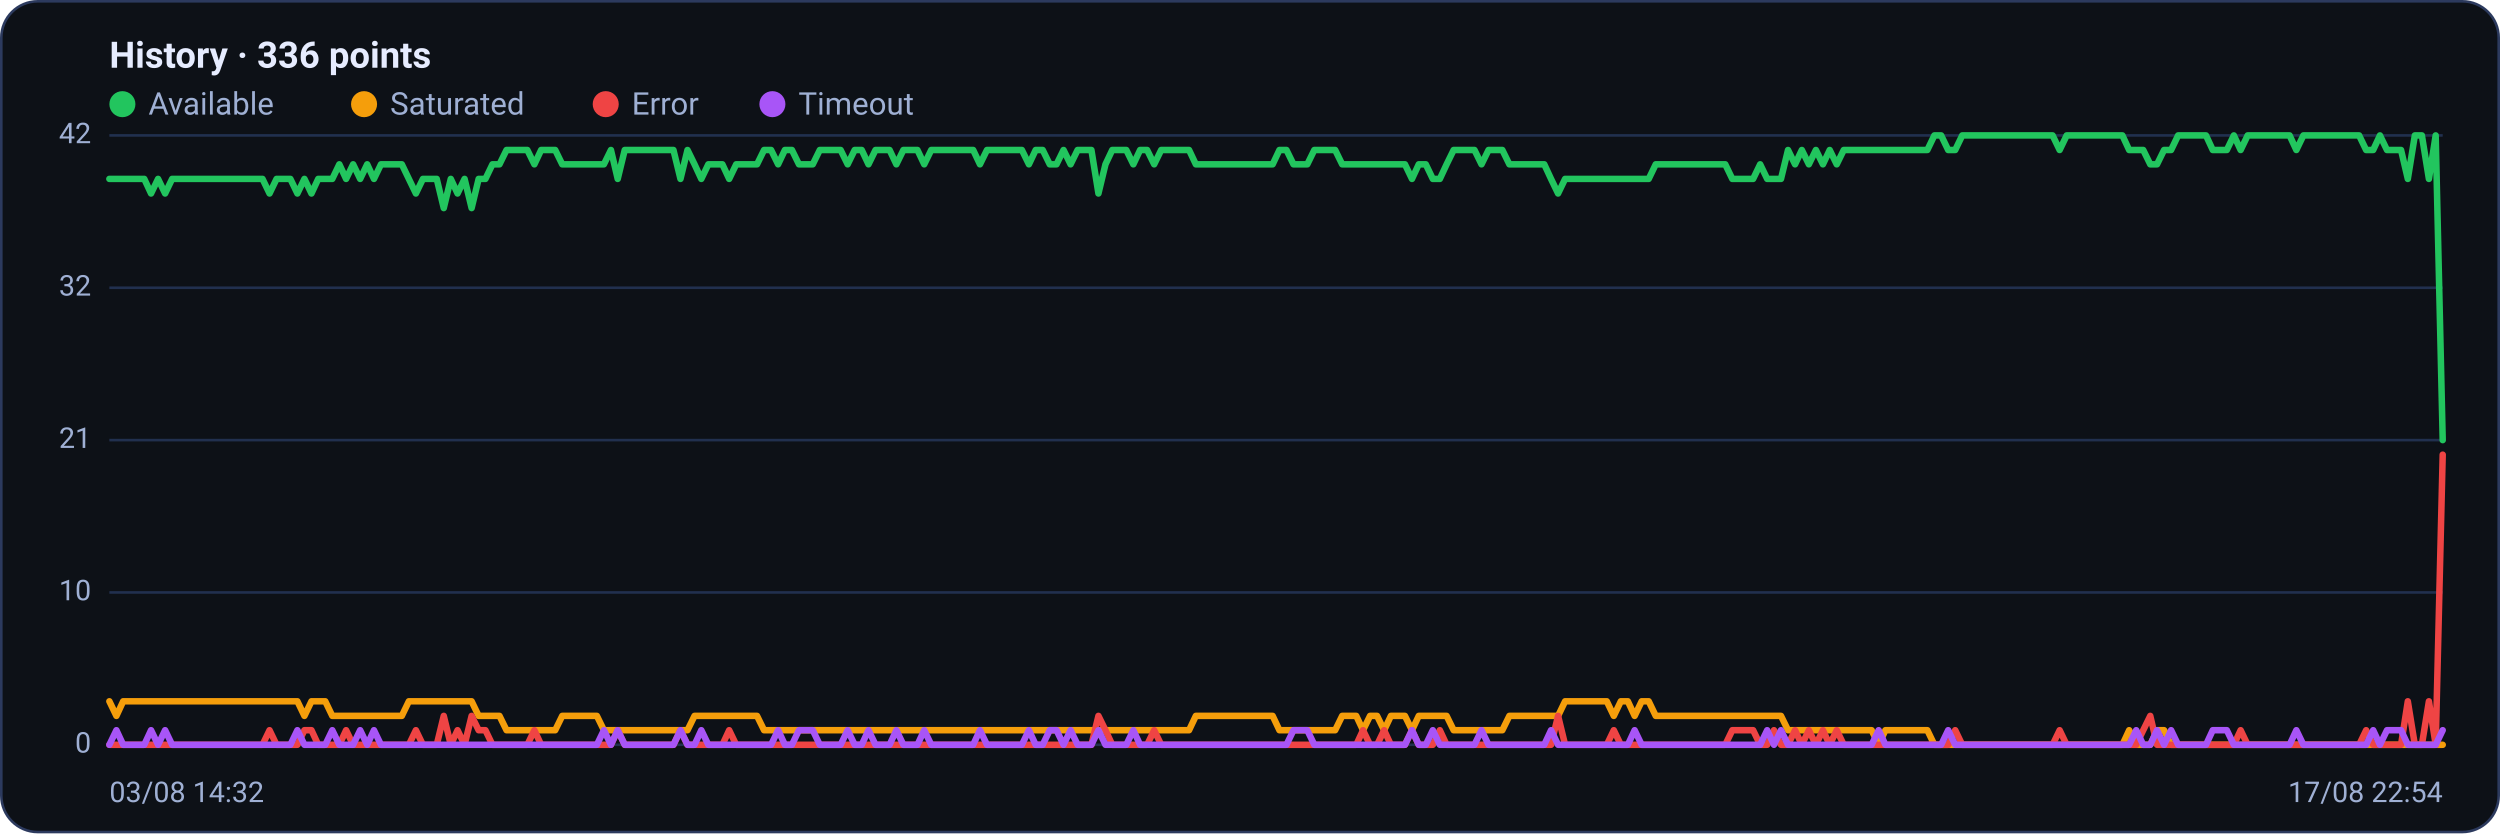
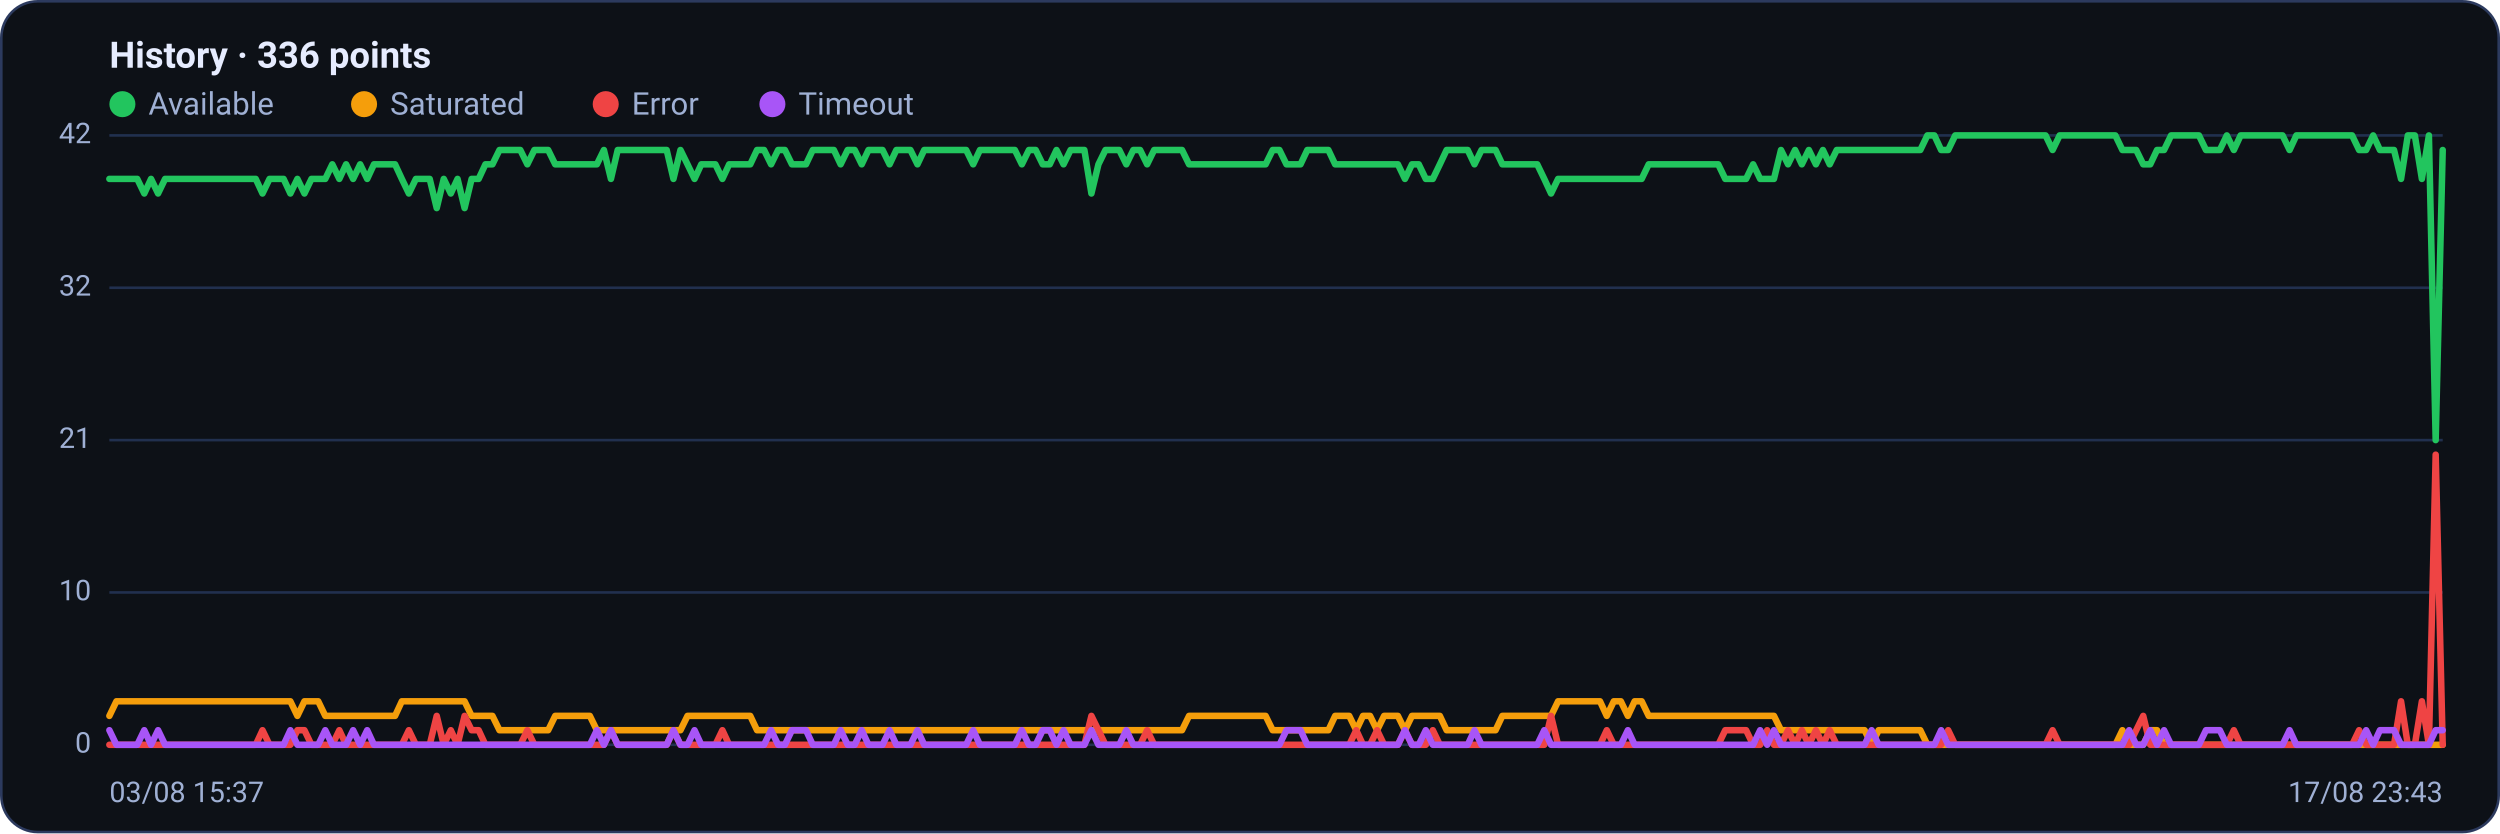
<svg xmlns="http://www.w3.org/2000/svg" viewBox="0 0 960 320" width="960" height="320" font-family="Segoe UI, system-ui, -apple-system, Roboto, Helvetica, Arial, sans-serif" role="img" aria-label="Availability history per region">
  <rect x="0.5" y="0.5" width="959" height="319" rx="14" fill="#0d1117" stroke="#2c3a5e" />
  <text x="42" y="26" font-size="14" font-weight="600" fill="#e6ecff">History · 336 points</text>
  <circle cx="47" cy="40" r="5" fill="#22c55e" />
  <text x="57" y="44" font-size="12" fill="#9fb0d4">Available</text>
  <circle cx="139.8" cy="40" r="5" fill="#f59e0b" />
  <text x="149.8" y="44" font-size="12" fill="#9fb0d4">Saturated</text>
  <circle cx="232.6" cy="40" r="5" fill="#ef4444" />
  <text x="242.6" y="44" font-size="12" fill="#9fb0d4">Error</text>
  <circle cx="296.6" cy="40" r="5" fill="#a855f7" />
  <text x="306.6" y="44" font-size="12" fill="#9fb0d4">Timeout</text>
  <line x1="42" y1="286.0" x2="938" y2="286.0" stroke="#21304f" stroke-width="1" />
  <text x="35" y="289.0" text-anchor="end" font-size="11" fill="#9fb0d4">0</text>
  <line x1="42" y1="227.5" x2="938" y2="227.5" stroke="#21304f" stroke-width="1" />
  <text x="35" y="230.5" text-anchor="end" font-size="11" fill="#9fb0d4">10</text>
  <line x1="42" y1="169.0" x2="938" y2="169.0" stroke="#21304f" stroke-width="1" />
  <text x="35" y="172.0" text-anchor="end" font-size="11" fill="#9fb0d4">21</text>
  <line x1="42" y1="110.5" x2="938" y2="110.5" stroke="#21304f" stroke-width="1" />
  <text x="35" y="113.5" text-anchor="end" font-size="11" fill="#9fb0d4">32</text>
  <line x1="42" y1="52.0" x2="938" y2="52.0" stroke="#21304f" stroke-width="1" />
  <text x="35" y="55.0" text-anchor="end" font-size="11" fill="#9fb0d4">42</text>
-   <polyline fill="none" stroke="#22c55e" stroke-width="2.5" stroke-linejoin="round" stroke-linecap="round" points="42.0,68.7 44.7,68.7 47.3,68.7 50.0,68.7 52.7,68.7 55.4,68.7 58.0,74.3 60.7,68.7 63.4,74.3 66.1,68.7 68.7,68.7 71.4,68.7 74.1,68.7 76.8,68.7 79.4,68.7 82.1,68.7 84.8,68.7 87.5,68.7 90.1,68.7 92.8,68.7 95.5,68.7 98.2,68.7 100.8,68.7 103.5,74.3 106.2,68.7 108.9,68.7 111.5,68.7 114.2,74.3 116.9,68.7 119.6,74.3 122.2,68.7 124.9,68.7 127.6,68.7 130.3,63.1 132.9,68.7 135.6,63.1 138.3,68.7 141.0,63.1 143.6,68.7 146.3,63.1 149.0,63.1 151.7,63.1 154.3,63.1 157.0,68.7 159.7,74.3 162.4,68.7 165.0,68.7 167.7,68.7 170.4,79.9 173.1,68.7 175.7,74.3 178.4,68.7 181.1,79.9 183.8,68.7 186.4,68.7 189.1,63.1 191.8,63.1 194.5,57.6 197.1,57.6 199.8,57.6 202.5,57.6 205.2,63.1 207.8,57.6 210.5,57.6 213.2,57.6 215.9,63.1 218.5,63.1 221.2,63.1 223.9,63.1 226.5,63.1 229.2,63.1 231.9,63.1 234.6,57.6 237.2,68.7 239.9,57.6 242.6,57.6 245.3,57.6 247.9,57.6 250.6,57.6 253.3,57.6 256.0,57.6 258.6,57.6 261.3,68.7 264.0,57.6 266.7,63.1 269.3,68.7 272.0,63.1 274.7,63.1 277.4,63.1 280.0,68.7 282.7,63.1 285.4,63.1 288.1,63.1 290.7,63.1 293.4,57.6 296.1,57.6 298.8,63.1 301.4,57.6 304.1,57.6 306.8,63.1 309.5,63.1 312.1,63.1 314.8,57.6 317.5,57.6 320.2,57.6 322.8,57.6 325.5,63.1 328.2,57.6 330.9,57.6 333.5,63.1 336.2,57.6 338.9,57.6 341.6,57.6 344.2,63.1 346.9,57.6 349.6,57.6 352.3,57.6 354.9,63.1 357.6,57.6 360.3,57.6 363.0,57.6 365.6,57.6 368.3,57.6 371.0,57.6 373.7,57.6 376.3,63.1 379.0,57.6 381.7,57.6 384.4,57.6 387.0,57.6 389.7,57.6 392.4,57.6 395.1,63.1 397.7,57.6 400.4,57.6 403.1,63.1 405.7,63.1 408.4,57.6 411.1,63.1 413.8,57.6 416.4,57.6 419.1,57.6 421.8,74.3 424.5,63.1 427.1,57.6 429.8,57.6 432.5,57.6 435.2,63.1 437.8,57.6 440.5,57.6 443.2,63.1 445.9,57.6 448.5,57.6 451.2,57.6 453.9,57.6 456.6,57.6 459.2,63.1 461.9,63.1 464.6,63.1 467.3,63.1 469.9,63.1 472.6,63.1 475.3,63.1 478.0,63.1 480.6,63.1 483.3,63.1 486.0,63.1 488.7,63.1 491.3,57.6 494.0,57.6 496.7,63.1 499.4,63.1 502.0,63.1 504.7,57.6 507.4,57.6 510.1,57.6 512.7,57.6 515.4,63.1 518.1,63.1 520.8,63.1 523.4,63.1 526.1,63.1 528.8,63.1 531.5,63.1 534.1,63.1 536.8,63.1 539.5,63.1 542.2,68.7 544.8,63.1 547.5,63.1 550.2,68.7 552.9,68.7 555.5,63.1 558.2,57.6 560.9,57.6 563.6,57.6 566.2,57.6 568.9,63.1 571.6,57.6 574.3,57.6 576.9,57.6 579.6,63.1 582.3,63.1 584.9,63.1 587.6,63.1 590.3,63.1 593.0,63.1 595.6,68.7 598.3,74.3 601.0,68.7 603.7,68.7 606.3,68.7 609.0,68.7 611.7,68.7 614.4,68.7 617.0,68.7 619.7,68.7 622.4,68.7 625.1,68.7 627.7,68.7 630.4,68.7 633.1,68.7 635.8,63.1 638.4,63.1 641.1,63.1 643.8,63.1 646.5,63.1 649.1,63.1 651.8,63.1 654.5,63.1 657.2,63.1 659.8,63.1 662.5,63.1 665.2,68.7 667.9,68.7 670.5,68.7 673.2,68.7 675.9,63.1 678.6,68.7 681.2,68.7 683.9,68.7 686.6,57.6 689.3,63.1 691.9,57.6 694.6,63.1 697.3,57.6 700.0,63.1 702.6,57.6 705.3,63.1 708.0,57.6 710.7,57.6 713.3,57.6 716.0,57.6 718.7,57.6 721.4,57.6 724.0,57.6 726.7,57.6 729.4,57.6 732.1,57.6 734.7,57.6 737.4,57.6 740.1,57.6 742.8,52.0 745.4,52.0 748.1,57.6 750.8,57.6 753.5,52.0 756.1,52.0 758.8,52.0 761.5,52.0 764.1,52.0 766.8,52.0 769.5,52.0 772.2,52.0 774.8,52.0 777.5,52.0 780.2,52.0 782.9,52.0 785.5,52.0 788.2,52.0 790.9,57.6 793.6,52.0 796.2,52.0 798.9,52.0 801.6,52.0 804.3,52.0 806.9,52.0 809.6,52.0 812.3,52.0 815.0,52.0 817.6,57.6 820.3,57.6 823.0,57.6 825.7,63.1 828.3,63.1 831.0,57.6 833.7,57.6 836.4,52.0 839.0,52.0 841.7,52.0 844.4,52.0 847.1,52.0 849.7,57.6 852.4,57.6 855.1,57.6 857.8,52.0 860.4,57.6 863.1,52.0 865.8,52.0 868.5,52.0 871.1,52.0 873.8,52.0 876.5,52.0 879.2,52.0 881.8,57.6 884.5,52.0 887.2,52.0 889.9,52.0 892.5,52.0 895.2,52.0 897.9,52.0 900.6,52.0 903.2,52.0 905.9,52.0 908.6,57.6 911.3,57.6 913.9,52.0 916.6,57.6 919.3,57.6 922.0,57.6 924.6,68.7 927.3,52.0 930.0,52.0 932.7,68.7 935.3,52.0 938.0,169.0" />
-   <polyline fill="none" stroke="#f59e0b" stroke-width="2.5" stroke-linejoin="round" stroke-linecap="round" points="42.0,269.3 44.7,274.9 47.3,269.3 50.0,269.3 52.7,269.3 55.4,269.3 58.0,269.3 60.7,269.3 63.4,269.3 66.1,269.3 68.7,269.3 71.4,269.3 74.1,269.3 76.8,269.3 79.4,269.3 82.1,269.3 84.8,269.3 87.5,269.3 90.1,269.3 92.8,269.3 95.5,269.3 98.2,269.3 100.8,269.3 103.5,269.3 106.2,269.3 108.9,269.3 111.5,269.3 114.2,269.3 116.9,274.9 119.6,269.3 122.2,269.3 124.9,269.3 127.6,274.9 130.3,274.9 132.9,274.9 135.6,274.9 138.3,274.9 141.0,274.9 143.6,274.9 146.3,274.9 149.0,274.9 151.7,274.9 154.3,274.9 157.0,269.3 159.7,269.3 162.4,269.3 165.0,269.3 167.7,269.3 170.4,269.3 173.1,269.3 175.7,269.3 178.4,269.3 181.1,269.3 183.8,274.9 186.4,274.9 189.1,274.9 191.8,274.9 194.5,280.4 197.1,280.4 199.8,280.4 202.5,280.4 205.2,280.4 207.8,280.4 210.5,280.4 213.2,280.4 215.9,274.9 218.5,274.9 221.2,274.9 223.9,274.9 226.5,274.9 229.2,274.9 231.9,280.4 234.6,280.4 237.2,280.4 239.9,280.4 242.6,280.4 245.3,280.4 247.9,280.4 250.6,280.4 253.3,280.4 256.0,280.4 258.6,280.4 261.3,280.4 264.0,280.4 266.7,274.9 269.3,274.9 272.0,274.9 274.7,274.9 277.4,274.9 280.0,274.9 282.7,274.9 285.4,274.9 288.1,274.9 290.7,274.9 293.4,280.4 296.1,280.4 298.8,280.4 301.4,280.4 304.1,280.4 306.8,280.4 309.5,280.4 312.1,280.4 314.8,280.4 317.5,280.4 320.2,280.4 322.8,280.4 325.5,280.4 328.2,280.4 330.9,280.4 333.5,280.4 336.2,280.4 338.9,280.4 341.6,280.4 344.2,280.4 346.9,280.4 349.6,280.4 352.3,280.4 354.9,280.4 357.6,280.4 360.3,280.4 363.0,280.4 365.6,280.4 368.3,280.4 371.0,280.4 373.7,280.4 376.3,280.4 379.0,280.4 381.7,280.4 384.4,280.4 387.0,280.4 389.7,280.4 392.4,280.4 395.1,280.4 397.7,280.4 400.4,280.4 403.1,280.4 405.7,280.4 408.4,280.4 411.1,280.4 413.8,280.4 416.4,280.4 419.1,280.4 421.8,280.4 424.5,280.4 427.1,280.4 429.8,280.4 432.5,280.4 435.2,280.4 437.8,280.4 440.5,280.4 443.2,280.4 445.9,280.4 448.5,280.4 451.2,280.4 453.9,280.4 456.6,280.4 459.2,274.9 461.9,274.9 464.6,274.9 467.3,274.9 469.9,274.9 472.6,274.9 475.3,274.9 478.0,274.9 480.6,274.9 483.3,274.9 486.0,274.9 488.7,274.9 491.3,280.4 494.0,280.4 496.7,280.4 499.4,280.4 502.0,280.4 504.7,280.4 507.4,280.4 510.1,280.4 512.7,280.4 515.4,274.9 518.1,274.9 520.8,274.9 523.4,280.4 526.1,274.9 528.8,274.9 531.5,280.4 534.1,274.9 536.8,274.9 539.5,274.9 542.2,280.4 544.8,274.9 547.5,274.9 550.2,274.9 552.9,274.9 555.5,274.9 558.2,280.4 560.9,280.4 563.6,280.4 566.2,280.4 568.9,280.4 571.6,280.4 574.3,280.4 576.9,280.4 579.6,274.9 582.3,274.9 584.9,274.9 587.6,274.9 590.3,274.9 593.0,274.9 595.6,274.9 598.3,274.9 601.0,269.3 603.7,269.3 606.3,269.3 609.0,269.3 611.7,269.3 614.4,269.3 617.0,269.3 619.7,274.9 622.4,269.3 625.1,269.3 627.7,274.9 630.4,269.3 633.1,269.3 635.8,274.9 638.4,274.9 641.1,274.9 643.8,274.9 646.5,274.9 649.1,274.9 651.8,274.9 654.5,274.9 657.2,274.9 659.8,274.9 662.5,274.9 665.2,274.9 667.9,274.9 670.5,274.9 673.2,274.9 675.9,274.9 678.6,274.9 681.2,274.9 683.9,274.9 686.6,280.4 689.3,280.4 691.9,280.4 694.6,280.4 697.3,280.4 700.0,280.4 702.6,280.4 705.3,280.4 708.0,280.4 710.7,280.4 713.3,280.4 716.0,280.4 718.7,280.4 721.4,286.0 724.0,280.4 726.7,280.4 729.4,280.4 732.1,280.4 734.7,280.4 737.4,280.4 740.1,280.4 742.8,286.0 745.4,286.0 748.1,286.0 750.8,286.0 753.5,286.0 756.1,286.0 758.8,286.0 761.5,286.0 764.1,286.0 766.8,286.0 769.5,286.0 772.2,286.0 774.8,286.0 777.5,286.0 780.2,286.0 782.9,286.0 785.5,286.0 788.2,286.0 790.9,286.0 793.6,286.0 796.2,286.0 798.9,286.0 801.6,286.0 804.3,286.0 806.9,286.0 809.6,286.0 812.3,286.0 815.0,286.0 817.6,280.4 820.3,286.0 823.0,286.0 825.7,286.0 828.3,280.4 831.0,280.4 833.7,286.0 836.4,286.0 839.0,286.0 841.7,286.0 844.4,286.0 847.1,286.0 849.7,286.0 852.4,286.0 855.1,286.0 857.8,286.0 860.4,286.0 863.1,286.0 865.8,286.0 868.5,286.0 871.1,286.0 873.8,286.0 876.5,286.0 879.2,286.0 881.8,286.0 884.5,286.0 887.2,286.0 889.9,286.0 892.5,286.0 895.2,286.0 897.9,286.0 900.6,286.0 903.2,286.0 905.9,286.0 908.6,286.0 911.3,286.0 913.9,286.0 916.6,286.0 919.3,286.0 922.0,286.0 924.6,286.0 927.3,286.0 930.0,286.0 932.7,286.0 935.3,286.0 938.0,286.0" />
-   <polyline fill="none" stroke="#ef4444" stroke-width="2.5" stroke-linejoin="round" stroke-linecap="round" points="42.0,286.0 44.7,286.0 47.3,286.0 50.0,286.0 52.7,286.0 55.4,286.0 58.0,286.0 60.7,286.0 63.4,286.0 66.1,286.0 68.7,286.0 71.4,286.0 74.1,286.0 76.8,286.0 79.4,286.0 82.1,286.0 84.8,286.0 87.5,286.0 90.1,286.0 92.8,286.0 95.5,286.0 98.2,286.0 100.8,286.0 103.5,280.4 106.2,286.0 108.9,286.0 111.5,286.0 114.2,286.0 116.9,280.4 119.6,280.4 122.2,286.0 124.9,286.0 127.6,286.0 130.3,286.0 132.9,280.4 135.6,286.0 138.3,286.0 141.0,286.0 143.6,286.0 146.3,286.0 149.0,286.0 151.7,286.0 154.3,286.0 157.0,286.0 159.7,280.4 162.4,286.0 165.0,286.0 167.7,286.0 170.4,274.9 173.1,286.0 175.7,280.4 178.4,286.0 181.1,274.9 183.8,280.4 186.4,280.4 189.1,286.0 191.8,286.0 194.5,286.0 197.1,286.0 199.8,286.0 202.5,286.0 205.2,280.4 207.8,286.0 210.5,286.0 213.2,286.0 215.9,286.0 218.5,286.0 221.2,286.0 223.9,286.0 226.5,286.0 229.2,286.0 231.9,286.0 234.6,286.0 237.2,280.4 239.9,286.0 242.6,286.0 245.3,286.0 247.9,286.0 250.6,286.0 253.3,286.0 256.0,286.0 258.6,286.0 261.3,280.4 264.0,286.0 266.7,286.0 269.3,286.0 272.0,286.0 274.7,286.0 277.4,286.0 280.0,280.4 282.7,286.0 285.4,286.0 288.1,286.0 290.7,286.0 293.4,286.0 296.1,286.0 298.8,286.0 301.4,286.0 304.1,286.0 306.8,286.0 309.5,286.0 312.1,286.0 314.8,286.0 317.5,286.0 320.2,286.0 322.8,286.0 325.5,286.0 328.2,286.0 330.9,286.0 333.5,286.0 336.2,286.0 338.9,286.0 341.6,286.0 344.2,286.0 346.9,286.0 349.6,286.0 352.3,286.0 354.9,286.0 357.6,286.0 360.3,286.0 363.0,286.0 365.6,286.0 368.3,286.0 371.0,286.0 373.7,286.0 376.3,286.0 379.0,286.0 381.7,286.0 384.4,286.0 387.0,286.0 389.7,286.0 392.4,286.0 395.1,286.0 397.7,286.0 400.4,286.0 403.1,286.0 405.7,286.0 408.4,286.0 411.1,286.0 413.8,286.0 416.4,286.0 419.1,286.0 421.8,274.9 424.5,280.4 427.1,286.0 429.8,286.0 432.5,286.0 435.2,286.0 437.8,286.0 440.5,286.0 443.2,280.4 445.9,286.0 448.5,286.0 451.2,286.0 453.9,286.0 456.6,286.0 459.2,286.0 461.9,286.0 464.6,286.0 467.3,286.0 469.9,286.0 472.6,286.0 475.3,286.0 478.0,286.0 480.6,286.0 483.3,286.0 486.0,286.0 488.7,286.0 491.3,286.0 494.0,286.0 496.7,286.0 499.4,286.0 502.0,286.0 504.7,286.0 507.4,286.0 510.1,286.0 512.7,286.0 515.4,286.0 518.1,286.0 520.8,286.0 523.4,280.4 526.1,286.0 528.8,286.0 531.5,280.4 534.1,286.0 536.8,286.0 539.5,286.0 542.2,280.4 544.8,286.0 547.5,286.0 550.2,286.0 552.9,280.4 555.5,286.0 558.2,286.0 560.9,286.0 563.6,286.0 566.2,286.0 568.9,286.0 571.6,286.0 574.3,286.0 576.9,286.0 579.6,286.0 582.3,286.0 584.9,286.0 587.6,286.0 590.3,286.0 593.0,286.0 595.6,286.0 598.3,274.9 601.0,286.0 603.7,286.0 606.3,286.0 609.0,286.0 611.7,286.0 614.4,286.0 617.0,286.0 619.7,280.4 622.4,286.0 625.1,286.0 627.7,286.0 630.4,286.0 633.1,286.0 635.8,286.0 638.4,286.0 641.1,286.0 643.8,286.0 646.5,286.0 649.1,286.0 651.8,286.0 654.5,286.0 657.2,286.0 659.8,286.0 662.5,286.0 665.2,280.4 667.9,280.4 670.5,280.4 673.2,280.4 675.9,286.0 678.6,286.0 681.2,280.4 683.9,286.0 686.6,286.0 689.3,280.4 691.9,286.0 694.6,280.4 697.3,286.0 700.0,280.4 702.6,286.0 705.3,280.4 708.0,286.0 710.7,286.0 713.3,286.0 716.0,286.0 718.7,286.0 721.4,286.0 724.0,286.0 726.7,286.0 729.4,286.0 732.1,286.0 734.7,286.0 737.4,286.0 740.1,286.0 742.8,286.0 745.4,286.0 748.1,286.0 750.8,280.4 753.5,286.0 756.1,286.0 758.8,286.0 761.5,286.0 764.1,286.0 766.8,286.0 769.5,286.0 772.2,286.0 774.8,286.0 777.5,286.0 780.2,286.0 782.9,286.0 785.5,286.0 788.2,286.0 790.9,280.4 793.6,286.0 796.2,286.0 798.9,286.0 801.6,286.0 804.3,286.0 806.9,286.0 809.6,286.0 812.3,286.0 815.0,286.0 817.6,286.0 820.3,286.0 823.0,280.4 825.7,274.9 828.3,286.0 831.0,286.0 833.7,286.0 836.4,286.0 839.0,286.0 841.7,286.0 844.4,286.0 847.1,286.0 849.7,286.0 852.4,286.0 855.1,286.0 857.8,286.0 860.4,280.4 863.1,286.0 865.8,286.0 868.5,286.0 871.1,286.0 873.8,286.0 876.5,286.0 879.2,286.0 881.8,286.0 884.5,286.0 887.2,286.0 889.9,286.0 892.5,286.0 895.2,286.0 897.9,286.0 900.6,286.0 903.2,286.0 905.9,286.0 908.6,280.4 911.3,286.0 913.9,286.0 916.6,286.0 919.3,286.0 922.0,286.0 924.6,269.3 927.3,286.0 930.0,286.0 932.7,269.3 935.3,286.0 938.0,174.6" />
-   <polyline fill="none" stroke="#a855f7" stroke-width="2.5" stroke-linejoin="round" stroke-linecap="round" points="42.0,286.0 44.7,280.4 47.3,286.0 50.0,286.0 52.7,286.0 55.4,286.0 58.0,280.4 60.7,286.0 63.4,280.4 66.1,286.0 68.7,286.0 71.4,286.0 74.1,286.0 76.8,286.0 79.4,286.0 82.1,286.0 84.8,286.0 87.5,286.0 90.1,286.0 92.8,286.0 95.5,286.0 98.2,286.0 100.8,286.0 103.5,286.0 106.2,286.0 108.9,286.0 111.5,286.0 114.2,280.4 116.9,286.0 119.6,286.0 122.2,286.0 124.9,286.0 127.6,280.4 130.3,286.0 132.9,286.0 135.6,286.0 138.3,280.4 141.0,286.0 143.6,280.4 146.3,286.0 149.0,286.0 151.7,286.0 154.3,286.0 157.0,286.0 159.7,286.0 162.4,286.0 165.0,286.0 167.7,286.0 170.4,286.0 173.1,286.0 175.7,286.0 178.4,286.0 181.1,286.0 183.8,286.0 186.4,286.0 189.1,286.0 191.8,286.0 194.5,286.0 197.1,286.0 199.8,286.0 202.5,286.0 205.2,286.0 207.8,286.0 210.5,286.0 213.2,286.0 215.9,286.0 218.5,286.0 221.2,286.0 223.9,286.0 226.5,286.0 229.2,286.0 231.9,280.4 234.6,286.0 237.2,280.4 239.9,286.0 242.6,286.0 245.3,286.0 247.9,286.0 250.6,286.0 253.3,286.0 256.0,286.0 258.6,286.0 261.3,280.4 264.0,286.0 266.7,286.0 269.3,280.4 272.0,286.0 274.7,286.0 277.4,286.0 280.0,286.0 282.7,286.0 285.4,286.0 288.1,286.0 290.7,286.0 293.4,286.0 296.1,286.0 298.8,280.4 301.4,286.0 304.1,286.0 306.8,280.4 309.5,280.4 312.1,280.4 314.8,286.0 317.5,286.0 320.2,286.0 322.8,286.0 325.5,280.4 328.2,286.0 330.9,286.0 333.5,280.4 336.2,286.0 338.9,286.0 341.6,286.0 344.2,280.4 346.9,286.0 349.6,286.0 352.3,286.0 354.9,280.4 357.6,286.0 360.3,286.0 363.0,286.0 365.6,286.0 368.3,286.0 371.0,286.0 373.7,286.0 376.3,280.4 379.0,286.0 381.7,286.0 384.4,286.0 387.0,286.0 389.7,286.0 392.4,286.0 395.1,280.4 397.7,286.0 400.4,286.0 403.1,280.4 405.7,280.4 408.4,286.0 411.1,280.4 413.8,286.0 416.4,286.0 419.1,286.0 421.8,280.4 424.5,286.0 427.1,286.0 429.8,286.0 432.5,286.0 435.2,280.4 437.8,286.0 440.5,286.0 443.2,286.0 445.9,286.0 448.5,286.0 451.2,286.0 453.9,286.0 456.6,286.0 459.2,286.0 461.9,286.0 464.6,286.0 467.3,286.0 469.9,286.0 472.6,286.0 475.3,286.0 478.0,286.0 480.6,286.0 483.3,286.0 486.0,286.0 488.7,286.0 491.3,286.0 494.0,286.0 496.7,280.4 499.4,280.4 502.0,280.4 504.7,286.0 507.4,286.0 510.1,286.0 512.7,286.0 515.4,286.0 518.1,286.0 520.8,286.0 523.4,286.0 526.1,286.0 528.8,286.0 531.5,286.0 534.1,286.0 536.8,286.0 539.5,286.0 542.2,280.4 544.8,286.0 547.5,286.0 550.2,280.4 552.9,286.0 555.5,286.0 558.2,286.0 560.9,286.0 563.6,286.0 566.2,286.0 568.9,280.4 571.6,286.0 574.3,286.0 576.9,286.0 579.6,286.0 582.3,286.0 584.9,286.0 587.6,286.0 590.3,286.0 593.0,286.0 595.6,280.4 598.3,286.0 601.0,286.0 603.7,286.0 606.3,286.0 609.0,286.0 611.7,286.0 614.4,286.0 617.0,286.0 619.7,286.0 622.4,286.0 625.1,286.0 627.7,280.4 630.4,286.0 633.1,286.0 635.8,286.0 638.4,286.0 641.1,286.0 643.8,286.0 646.5,286.0 649.1,286.0 651.8,286.0 654.5,286.0 657.2,286.0 659.8,286.0 662.5,286.0 665.2,286.0 667.9,286.0 670.5,286.0 673.2,286.0 675.9,286.0 678.6,280.4 681.2,286.0 683.9,280.4 686.6,286.0 689.3,286.0 691.9,286.0 694.6,286.0 697.3,286.0 700.0,286.0 702.6,286.0 705.3,286.0 708.0,286.0 710.7,286.0 713.3,286.0 716.0,286.0 718.7,286.0 721.4,280.4 724.0,286.0 726.7,286.0 729.4,286.0 732.1,286.0 734.7,286.0 737.4,286.0 740.1,286.0 742.8,286.0 745.4,286.0 748.1,280.4 750.8,286.0 753.5,286.0 756.1,286.0 758.8,286.0 761.5,286.0 764.1,286.0 766.8,286.0 769.5,286.0 772.2,286.0 774.8,286.0 777.5,286.0 780.2,286.0 782.9,286.0 785.5,286.0 788.2,286.0 790.9,286.0 793.6,286.0 796.2,286.0 798.9,286.0 801.6,286.0 804.3,286.0 806.9,286.0 809.6,286.0 812.3,286.0 815.0,286.0 817.6,286.0 820.3,280.4 823.0,286.0 825.7,286.0 828.3,280.4 831.0,286.0 833.7,280.4 836.4,286.0 839.0,286.0 841.7,286.0 844.4,286.0 847.1,286.0 849.7,280.4 852.4,280.4 855.1,280.4 857.8,286.0 860.4,286.0 863.1,286.0 865.8,286.0 868.5,286.0 871.1,286.0 873.8,286.0 876.5,286.0 879.2,286.0 881.8,280.4 884.5,286.0 887.2,286.0 889.9,286.0 892.5,286.0 895.2,286.0 897.9,286.0 900.6,286.0 903.2,286.0 905.9,286.0 908.6,286.0 911.3,280.4 913.9,286.0 916.6,280.4 919.3,280.4 922.0,280.4 924.6,286.0 927.3,286.0 930.0,286.0 932.7,286.0 935.3,286.0 938.0,280.4" />
-   <text x="42" y="308" font-size="11" fill="#9fb0d4">03/08 14:32</text>
-   <text x="938" y="308" text-anchor="end" font-size="11" fill="#9fb0d4">17/08 22:54</text>
+   <polyline fill="none" stroke="#22c55e" stroke-width="2.5" stroke-linejoin="round" stroke-linecap="round" points="42.0,68.7 44.7,68.7 47.3,68.7 50.0,68.7 52.7,68.7 55.4,74.3 58.0,68.7 60.7,74.3 63.4,68.7 66.1,68.7 68.7,68.7 71.4,68.7 74.1,68.7 76.8,68.7 79.4,68.7 82.1,68.7 84.8,68.7 87.5,68.7 90.1,68.7 92.8,68.7 95.5,68.7 98.2,68.7 100.8,74.3 103.5,68.7 106.2,68.7 108.9,68.7 111.5,74.3 114.2,68.7 116.9,74.3 119.6,68.7 122.2,68.7 124.9,68.7 127.6,63.1 130.3,68.7 132.9,63.1 135.6,68.7 138.3,63.1 141.0,68.7 143.6,63.1 146.3,63.1 149.0,63.1 151.7,63.1 154.3,68.7 157.0,74.3 159.7,68.7 162.4,68.7 165.0,68.7 167.7,79.9 170.4,68.7 173.1,74.3 175.7,68.7 178.4,79.9 181.1,68.7 183.8,68.7 186.4,63.1 189.1,63.1 191.8,57.6 194.5,57.6 197.1,57.6 199.8,57.6 202.5,63.1 205.2,57.6 207.8,57.6 210.5,57.6 213.2,63.1 215.9,63.1 218.5,63.1 221.2,63.1 223.9,63.1 226.5,63.1 229.2,63.1 231.9,57.6 234.6,68.7 237.2,57.6 239.9,57.6 242.6,57.6 245.3,57.6 247.9,57.6 250.6,57.6 253.3,57.6 256.0,57.6 258.6,68.7 261.3,57.6 264.0,63.1 266.7,68.7 269.3,63.1 272.0,63.1 274.7,63.1 277.4,68.7 280.0,63.1 282.7,63.1 285.4,63.1 288.1,63.1 290.7,57.6 293.4,57.6 296.1,63.1 298.8,57.6 301.4,57.6 304.1,63.1 306.8,63.1 309.5,63.1 312.1,57.6 314.8,57.6 317.5,57.6 320.2,57.6 322.8,63.1 325.5,57.6 328.2,57.6 330.9,63.1 333.5,57.6 336.2,57.6 338.9,57.6 341.6,63.1 344.2,57.6 346.9,57.6 349.6,57.6 352.3,63.1 354.9,57.6 357.6,57.6 360.3,57.6 363.0,57.6 365.6,57.6 368.3,57.6 371.0,57.6 373.7,63.1 376.3,57.6 379.0,57.6 381.7,57.6 384.4,57.6 387.0,57.6 389.7,57.6 392.4,63.1 395.1,57.6 397.7,57.6 400.4,63.1 403.1,63.1 405.7,57.6 408.4,63.1 411.1,57.6 413.8,57.6 416.4,57.6 419.1,74.3 421.8,63.1 424.5,57.6 427.1,57.6 429.8,57.6 432.5,63.1 435.2,57.6 437.8,57.6 440.5,63.1 443.2,57.6 445.9,57.6 448.5,57.6 451.2,57.6 453.9,57.6 456.6,63.1 459.2,63.1 461.9,63.1 464.6,63.1 467.3,63.1 469.9,63.1 472.6,63.1 475.3,63.1 478.0,63.1 480.6,63.1 483.3,63.1 486.0,63.1 488.7,57.6 491.3,57.6 494.0,63.1 496.7,63.1 499.4,63.1 502.0,57.6 504.7,57.6 507.4,57.6 510.1,57.6 512.7,63.1 515.4,63.1 518.1,63.1 520.8,63.1 523.4,63.1 526.1,63.1 528.8,63.1 531.5,63.1 534.1,63.1 536.8,63.1 539.5,68.7 542.2,63.1 544.8,63.1 547.5,68.7 550.2,68.7 552.9,63.1 555.5,57.6 558.2,57.6 560.9,57.6 563.6,57.6 566.2,63.1 568.9,57.6 571.6,57.6 574.3,57.6 576.9,63.1 579.6,63.1 582.3,63.1 584.9,63.1 587.6,63.1 590.3,63.1 593.0,68.7 595.6,74.3 598.3,68.7 601.0,68.7 603.7,68.7 606.3,68.7 609.0,68.7 611.7,68.7 614.4,68.7 617.0,68.7 619.7,68.7 622.4,68.7 625.1,68.7 627.7,68.7 630.4,68.7 633.1,63.1 635.8,63.1 638.4,63.1 641.1,63.1 643.8,63.1 646.5,63.1 649.1,63.1 651.8,63.1 654.5,63.1 657.2,63.1 659.8,63.1 662.5,68.7 665.2,68.7 667.9,68.7 670.5,68.7 673.2,63.1 675.9,68.7 678.6,68.7 681.2,68.7 683.9,57.6 686.6,63.1 689.3,57.6 691.9,63.1 694.6,57.6 697.3,63.1 700.0,57.6 702.6,63.1 705.3,57.6 708.0,57.6 710.7,57.6 713.3,57.6 716.0,57.6 718.7,57.6 721.4,57.6 724.0,57.6 726.7,57.6 729.4,57.6 732.1,57.6 734.7,57.6 737.4,57.6 740.1,52.0 742.8,52.0 745.4,57.6 748.1,57.6 750.8,52.0 753.5,52.0 756.1,52.0 758.8,52.0 761.5,52.0 764.1,52.0 766.8,52.0 769.5,52.0 772.2,52.0 774.8,52.0 777.5,52.0 780.2,52.0 782.9,52.0 785.5,52.0 788.2,57.6 790.9,52.0 793.6,52.0 796.2,52.0 798.9,52.0 801.6,52.0 804.3,52.0 806.9,52.0 809.6,52.0 812.3,52.0 815.0,57.6 817.6,57.6 820.3,57.6 823.0,63.1 825.7,63.1 828.3,57.6 831.0,57.6 833.7,52.0 836.4,52.0 839.0,52.0 841.7,52.0 844.4,52.0 847.1,57.6 849.7,57.6 852.4,57.6 855.1,52.0 857.8,57.6 860.4,52.0 863.1,52.0 865.8,52.0 868.5,52.0 871.1,52.0 873.8,52.0 876.5,52.0 879.2,57.6 881.8,52.0 884.5,52.0 887.2,52.0 889.9,52.0 892.5,52.0 895.2,52.0 897.9,52.0 900.6,52.0 903.2,52.0 905.9,57.6 908.6,57.6 911.3,52.0 913.9,57.6 916.6,57.6 919.3,57.6 922.0,68.7 924.6,52.0 927.3,52.0 930.0,68.7 932.7,52.0 935.3,169.0 938.0,57.6" />
+   <polyline fill="none" stroke="#f59e0b" stroke-width="2.5" stroke-linejoin="round" stroke-linecap="round" points="42.0,274.9 44.7,269.3 47.3,269.3 50.0,269.3 52.7,269.3 55.4,269.3 58.0,269.3 60.7,269.3 63.4,269.3 66.1,269.3 68.7,269.3 71.4,269.3 74.1,269.3 76.8,269.3 79.4,269.3 82.1,269.3 84.8,269.3 87.5,269.3 90.1,269.3 92.8,269.3 95.5,269.3 98.2,269.3 100.8,269.3 103.5,269.3 106.2,269.3 108.9,269.3 111.5,269.3 114.2,274.9 116.9,269.3 119.6,269.3 122.2,269.3 124.9,274.9 127.6,274.9 130.3,274.9 132.9,274.9 135.6,274.9 138.3,274.9 141.0,274.9 143.6,274.9 146.3,274.9 149.0,274.9 151.7,274.9 154.3,269.3 157.0,269.3 159.7,269.3 162.4,269.3 165.0,269.3 167.7,269.3 170.4,269.3 173.1,269.3 175.7,269.3 178.4,269.3 181.1,274.9 183.8,274.9 186.4,274.9 189.1,274.9 191.8,280.4 194.5,280.4 197.1,280.4 199.8,280.4 202.5,280.4 205.2,280.4 207.8,280.4 210.5,280.4 213.2,274.9 215.9,274.9 218.5,274.9 221.2,274.9 223.9,274.9 226.5,274.9 229.2,280.4 231.9,280.4 234.6,280.4 237.2,280.4 239.9,280.4 242.6,280.4 245.3,280.4 247.9,280.4 250.6,280.4 253.3,280.4 256.0,280.4 258.6,280.4 261.3,280.4 264.0,274.9 266.7,274.9 269.3,274.9 272.0,274.9 274.7,274.9 277.4,274.9 280.0,274.9 282.7,274.9 285.4,274.9 288.1,274.9 290.7,280.4 293.4,280.4 296.1,280.4 298.8,280.4 301.4,280.4 304.1,280.4 306.8,280.4 309.5,280.4 312.1,280.4 314.8,280.4 317.5,280.4 320.2,280.4 322.8,280.4 325.5,280.4 328.2,280.4 330.9,280.4 333.5,280.4 336.2,280.4 338.9,280.4 341.6,280.4 344.2,280.4 346.9,280.4 349.6,280.4 352.3,280.4 354.9,280.4 357.6,280.4 360.3,280.4 363.0,280.4 365.6,280.4 368.3,280.4 371.0,280.4 373.7,280.4 376.3,280.4 379.0,280.4 381.7,280.4 384.4,280.4 387.0,280.4 389.7,280.4 392.4,280.4 395.1,280.4 397.7,280.4 400.4,280.4 403.1,280.4 405.7,280.4 408.4,280.4 411.1,280.4 413.8,280.4 416.4,280.4 419.1,280.4 421.8,280.4 424.5,280.4 427.1,280.4 429.8,280.4 432.5,280.4 435.2,280.4 437.8,280.4 440.5,280.4 443.2,280.4 445.9,280.4 448.5,280.4 451.2,280.4 453.9,280.4 456.6,274.9 459.2,274.9 461.9,274.9 464.6,274.9 467.3,274.9 469.9,274.9 472.6,274.9 475.3,274.9 478.0,274.9 480.6,274.9 483.3,274.9 486.0,274.9 488.7,280.4 491.3,280.4 494.0,280.4 496.7,280.4 499.4,280.4 502.0,280.4 504.7,280.4 507.4,280.4 510.1,280.4 512.7,274.9 515.4,274.9 518.1,274.9 520.8,280.4 523.4,274.9 526.1,274.9 528.8,280.4 531.5,274.9 534.1,274.9 536.8,274.9 539.5,280.4 542.2,274.9 544.8,274.9 547.5,274.9 550.2,274.9 552.9,274.9 555.5,280.4 558.2,280.4 560.9,280.4 563.6,280.4 566.2,280.4 568.9,280.4 571.6,280.4 574.3,280.4 576.9,274.9 579.6,274.9 582.3,274.9 584.9,274.9 587.6,274.9 590.3,274.9 593.0,274.9 595.6,274.9 598.3,269.3 601.0,269.3 603.7,269.3 606.3,269.3 609.0,269.3 611.7,269.3 614.4,269.3 617.0,274.9 619.7,269.3 622.4,269.3 625.1,274.9 627.7,269.3 630.4,269.3 633.1,274.9 635.8,274.9 638.4,274.9 641.1,274.9 643.8,274.9 646.5,274.9 649.1,274.9 651.8,274.9 654.5,274.9 657.2,274.9 659.8,274.9 662.5,274.9 665.2,274.9 667.9,274.9 670.5,274.9 673.2,274.9 675.9,274.9 678.6,274.9 681.2,274.9 683.9,280.4 686.6,280.4 689.3,280.4 691.9,280.4 694.6,280.4 697.3,280.4 700.0,280.4 702.6,280.4 705.3,280.4 708.0,280.4 710.7,280.4 713.3,280.4 716.0,280.4 718.7,286.0 721.4,280.4 724.0,280.4 726.7,280.4 729.4,280.4 732.1,280.4 734.7,280.4 737.4,280.4 740.1,286.0 742.8,286.0 745.4,286.0 748.1,286.0 750.8,286.0 753.5,286.0 756.1,286.0 758.8,286.0 761.5,286.0 764.1,286.0 766.8,286.0 769.5,286.0 772.2,286.0 774.8,286.0 777.5,286.0 780.2,286.0 782.9,286.0 785.5,286.0 788.2,286.0 790.9,286.0 793.6,286.0 796.2,286.0 798.9,286.0 801.6,286.0 804.3,286.0 806.9,286.0 809.6,286.0 812.3,286.0 815.0,280.4 817.6,286.0 820.3,286.0 823.0,286.0 825.7,280.4 828.3,280.4 831.0,286.0 833.7,286.0 836.4,286.0 839.0,286.0 841.7,286.0 844.4,286.0 847.1,286.0 849.7,286.0 852.4,286.0 855.1,286.0 857.8,286.0 860.4,286.0 863.1,286.0 865.8,286.0 868.5,286.0 871.1,286.0 873.8,286.0 876.5,286.0 879.2,286.0 881.8,286.0 884.5,286.0 887.2,286.0 889.9,286.0 892.5,286.0 895.2,286.0 897.9,286.0 900.6,286.0 903.2,286.0 905.9,286.0 908.6,286.0 911.3,286.0 913.9,286.0 916.6,286.0 919.3,286.0 922.0,286.0 924.6,286.0 927.3,286.0 930.0,286.0 932.7,286.0 935.3,286.0 938.0,286.0" />
+   <polyline fill="none" stroke="#ef4444" stroke-width="2.5" stroke-linejoin="round" stroke-linecap="round" points="42.0,286.0 44.7,286.0 47.3,286.0 50.0,286.0 52.7,286.0 55.4,286.0 58.0,286.0 60.7,286.0 63.4,286.0 66.1,286.0 68.7,286.0 71.4,286.0 74.1,286.0 76.8,286.0 79.4,286.0 82.1,286.0 84.8,286.0 87.5,286.0 90.1,286.0 92.8,286.0 95.5,286.0 98.2,286.0 100.8,280.4 103.5,286.0 106.2,286.0 108.9,286.0 111.5,286.0 114.2,280.4 116.9,280.4 119.6,286.0 122.2,286.0 124.9,286.0 127.6,286.0 130.3,280.4 132.9,286.0 135.6,286.0 138.3,286.0 141.0,286.0 143.6,286.0 146.3,286.0 149.0,286.0 151.7,286.0 154.3,286.0 157.0,280.4 159.7,286.0 162.4,286.0 165.0,286.0 167.7,274.9 170.4,286.0 173.1,280.4 175.7,286.0 178.4,274.9 181.1,280.4 183.8,280.4 186.4,286.0 189.1,286.0 191.8,286.0 194.5,286.0 197.1,286.0 199.8,286.0 202.5,280.4 205.2,286.0 207.8,286.0 210.5,286.0 213.2,286.0 215.9,286.0 218.5,286.0 221.2,286.0 223.9,286.0 226.5,286.0 229.2,286.0 231.9,286.0 234.6,280.4 237.2,286.0 239.9,286.0 242.6,286.0 245.3,286.0 247.9,286.0 250.6,286.0 253.3,286.0 256.0,286.0 258.6,280.4 261.3,286.0 264.0,286.0 266.7,286.0 269.3,286.0 272.0,286.0 274.7,286.0 277.4,280.4 280.0,286.0 282.7,286.0 285.4,286.0 288.1,286.0 290.7,286.0 293.4,286.0 296.1,286.0 298.8,286.0 301.4,286.0 304.1,286.0 306.8,286.0 309.5,286.0 312.1,286.0 314.8,286.0 317.5,286.0 320.2,286.0 322.8,286.0 325.5,286.0 328.2,286.0 330.9,286.0 333.5,286.0 336.2,286.0 338.9,286.0 341.6,286.0 344.2,286.0 346.9,286.0 349.6,286.0 352.3,286.0 354.9,286.0 357.6,286.0 360.3,286.0 363.0,286.0 365.6,286.0 368.3,286.0 371.0,286.0 373.7,286.0 376.3,286.0 379.0,286.0 381.7,286.0 384.4,286.0 387.0,286.0 389.7,286.0 392.4,286.0 395.1,286.0 397.7,286.0 400.4,286.0 403.1,286.0 405.7,286.0 408.4,286.0 411.1,286.0 413.8,286.0 416.4,286.0 419.1,274.9 421.8,280.4 424.5,286.0 427.1,286.0 429.8,286.0 432.5,286.0 435.2,286.0 437.8,286.0 440.5,280.4 443.2,286.0 445.9,286.0 448.5,286.0 451.2,286.0 453.9,286.0 456.6,286.0 459.2,286.0 461.9,286.0 464.6,286.0 467.3,286.0 469.9,286.0 472.6,286.0 475.3,286.0 478.0,286.0 480.6,286.0 483.3,286.0 486.0,286.0 488.7,286.0 491.3,286.0 494.0,286.0 496.7,286.0 499.4,286.0 502.0,286.0 504.7,286.0 507.4,286.0 510.1,286.0 512.7,286.0 515.4,286.0 518.1,286.0 520.8,280.4 523.4,286.0 526.1,286.0 528.8,280.4 531.5,286.0 534.1,286.0 536.8,286.0 539.5,280.4 542.2,286.0 544.8,286.0 547.5,286.0 550.2,280.4 552.9,286.0 555.5,286.0 558.2,286.0 560.9,286.0 563.6,286.0 566.2,286.0 568.9,286.0 571.6,286.0 574.3,286.0 576.9,286.0 579.6,286.0 582.3,286.0 584.9,286.0 587.6,286.0 590.3,286.0 593.0,286.0 595.6,274.9 598.3,286.0 601.0,286.0 603.7,286.0 606.3,286.0 609.0,286.0 611.7,286.0 614.4,286.0 617.0,280.4 619.7,286.0 622.4,286.0 625.1,286.0 627.7,286.0 630.4,286.0 633.1,286.0 635.8,286.0 638.4,286.0 641.1,286.0 643.8,286.0 646.5,286.0 649.1,286.0 651.8,286.0 654.5,286.0 657.2,286.0 659.8,286.0 662.5,280.4 665.2,280.4 667.9,280.4 670.5,280.4 673.2,286.0 675.9,286.0 678.6,280.4 681.2,286.0 683.9,286.0 686.6,280.4 689.3,286.0 691.9,280.4 694.6,286.0 697.3,280.4 700.0,286.0 702.6,280.4 705.3,286.0 708.0,286.0 710.7,286.0 713.3,286.0 716.0,286.0 718.7,286.0 721.4,286.0 724.0,286.0 726.7,286.0 729.4,286.0 732.1,286.0 734.7,286.0 737.4,286.0 740.1,286.0 742.8,286.0 745.4,286.0 748.1,280.4 750.8,286.0 753.5,286.0 756.1,286.0 758.8,286.0 761.5,286.0 764.1,286.0 766.8,286.0 769.5,286.0 772.2,286.0 774.8,286.0 777.5,286.0 780.2,286.0 782.9,286.0 785.5,286.0 788.2,280.4 790.9,286.0 793.6,286.0 796.2,286.0 798.9,286.0 801.6,286.0 804.3,286.0 806.9,286.0 809.6,286.0 812.3,286.0 815.0,286.0 817.6,286.0 820.3,280.4 823.0,274.9 825.7,286.0 828.3,286.0 831.0,286.0 833.7,286.0 836.4,286.0 839.0,286.0 841.7,286.0 844.4,286.0 847.1,286.0 849.7,286.0 852.4,286.0 855.1,286.0 857.8,280.4 860.4,286.0 863.1,286.0 865.8,286.0 868.5,286.0 871.1,286.0 873.8,286.0 876.5,286.0 879.2,286.0 881.8,286.0 884.5,286.0 887.2,286.0 889.9,286.0 892.5,286.0 895.2,286.0 897.9,286.0 900.6,286.0 903.2,286.0 905.9,280.4 908.6,286.0 911.3,286.0 913.9,286.0 916.6,286.0 919.3,286.0 922.0,269.3 924.6,286.0 927.3,286.0 930.0,269.3 932.7,286.0 935.3,174.6 938.0,286.0" />
+   <polyline fill="none" stroke="#a855f7" stroke-width="2.5" stroke-linejoin="round" stroke-linecap="round" points="42.0,280.4 44.7,286.0 47.3,286.0 50.0,286.0 52.7,286.0 55.4,280.4 58.0,286.0 60.7,280.4 63.4,286.0 66.1,286.0 68.7,286.0 71.4,286.0 74.1,286.0 76.8,286.0 79.4,286.0 82.1,286.0 84.8,286.0 87.5,286.0 90.1,286.0 92.8,286.0 95.5,286.0 98.2,286.0 100.8,286.0 103.5,286.0 106.2,286.0 108.9,286.0 111.5,280.4 114.2,286.0 116.9,286.0 119.6,286.0 122.2,286.0 124.9,280.4 127.6,286.0 130.3,286.0 132.9,286.0 135.6,280.4 138.3,286.0 141.0,280.4 143.6,286.0 146.3,286.0 149.0,286.0 151.7,286.0 154.3,286.0 157.0,286.0 159.7,286.0 162.4,286.0 165.0,286.0 167.7,286.0 170.4,286.0 173.1,286.0 175.7,286.0 178.4,286.0 181.1,286.0 183.8,286.0 186.4,286.0 189.1,286.0 191.8,286.0 194.5,286.0 197.1,286.0 199.8,286.0 202.5,286.0 205.2,286.0 207.8,286.0 210.5,286.0 213.2,286.0 215.9,286.0 218.5,286.0 221.2,286.0 223.9,286.0 226.5,286.0 229.2,280.4 231.9,286.0 234.6,280.4 237.2,286.0 239.9,286.0 242.6,286.0 245.3,286.0 247.9,286.0 250.6,286.0 253.3,286.0 256.0,286.0 258.6,280.4 261.3,286.0 264.0,286.0 266.7,280.4 269.3,286.0 272.0,286.0 274.7,286.0 277.4,286.0 280.0,286.0 282.7,286.0 285.4,286.0 288.1,286.0 290.7,286.0 293.4,286.0 296.1,280.4 298.8,286.0 301.4,286.0 304.1,280.4 306.8,280.4 309.5,280.4 312.1,286.0 314.8,286.0 317.5,286.0 320.2,286.0 322.8,280.4 325.5,286.0 328.2,286.0 330.9,280.4 333.5,286.0 336.2,286.0 338.9,286.0 341.6,280.4 344.2,286.0 346.9,286.0 349.6,286.0 352.3,280.4 354.9,286.0 357.6,286.0 360.3,286.0 363.0,286.0 365.6,286.0 368.3,286.0 371.0,286.0 373.7,280.4 376.3,286.0 379.0,286.0 381.7,286.0 384.4,286.0 387.0,286.0 389.7,286.0 392.4,280.4 395.1,286.0 397.7,286.0 400.4,280.4 403.1,280.4 405.7,286.0 408.4,280.4 411.1,286.0 413.8,286.0 416.4,286.0 419.1,280.4 421.8,286.0 424.5,286.0 427.1,286.0 429.8,286.0 432.5,280.4 435.2,286.0 437.8,286.0 440.5,286.0 443.2,286.0 445.9,286.0 448.5,286.0 451.2,286.0 453.9,286.0 456.6,286.0 459.2,286.0 461.9,286.0 464.6,286.0 467.3,286.0 469.9,286.0 472.6,286.0 475.3,286.0 478.0,286.0 480.6,286.0 483.3,286.0 486.0,286.0 488.7,286.0 491.3,286.0 494.0,280.4 496.7,280.4 499.4,280.4 502.0,286.0 504.7,286.0 507.4,286.0 510.1,286.0 512.7,286.0 515.4,286.0 518.1,286.0 520.8,286.0 523.4,286.0 526.1,286.0 528.8,286.0 531.5,286.0 534.1,286.0 536.8,286.0 539.5,280.4 542.2,286.0 544.8,286.0 547.5,280.4 550.2,286.0 552.9,286.0 555.5,286.0 558.2,286.0 560.9,286.0 563.6,286.0 566.2,280.4 568.9,286.0 571.6,286.0 574.3,286.0 576.9,286.0 579.6,286.0 582.3,286.0 584.9,286.0 587.6,286.0 590.3,286.0 593.0,280.4 595.6,286.0 598.3,286.0 601.0,286.0 603.7,286.0 606.3,286.0 609.0,286.0 611.7,286.0 614.4,286.0 617.0,286.0 619.7,286.0 622.4,286.0 625.1,280.4 627.7,286.0 630.4,286.0 633.1,286.0 635.8,286.0 638.4,286.0 641.1,286.0 643.8,286.0 646.5,286.0 649.1,286.0 651.8,286.0 654.5,286.0 657.2,286.0 659.8,286.0 662.5,286.0 665.2,286.0 667.9,286.0 670.5,286.0 673.2,286.0 675.9,280.4 678.6,286.0 681.2,280.4 683.9,286.0 686.6,286.0 689.3,286.0 691.9,286.0 694.6,286.0 697.3,286.0 700.0,286.0 702.6,286.0 705.3,286.0 708.0,286.0 710.7,286.0 713.3,286.0 716.0,286.0 718.7,280.4 721.4,286.0 724.0,286.0 726.7,286.0 729.4,286.0 732.1,286.0 734.7,286.0 737.4,286.0 740.1,286.0 742.8,286.0 745.4,280.4 748.1,286.0 750.8,286.0 753.5,286.0 756.1,286.0 758.8,286.0 761.5,286.0 764.1,286.0 766.8,286.0 769.5,286.0 772.2,286.0 774.8,286.0 777.5,286.0 780.2,286.0 782.9,286.0 785.5,286.0 788.2,286.0 790.9,286.0 793.6,286.0 796.2,286.0 798.9,286.0 801.6,286.0 804.3,286.0 806.9,286.0 809.6,286.0 812.3,286.0 815.0,286.0 817.6,280.4 820.3,286.0 823.0,286.0 825.7,280.4 828.3,286.0 831.0,280.4 833.7,286.0 836.4,286.0 839.0,286.0 841.7,286.0 844.4,286.0 847.1,280.4 849.7,280.4 852.4,280.4 855.1,286.0 857.8,286.0 860.4,286.0 863.1,286.0 865.8,286.0 868.5,286.0 871.1,286.0 873.8,286.0 876.5,286.0 879.2,280.4 881.8,286.0 884.5,286.0 887.2,286.0 889.9,286.0 892.5,286.0 895.2,286.0 897.9,286.0 900.6,286.0 903.2,286.0 905.9,286.0 908.6,280.4 911.3,286.0 913.9,280.4 916.6,280.4 919.3,280.4 922.0,286.0 924.6,286.0 927.3,286.0 930.0,286.0 932.7,286.0 935.3,280.4 938.0,280.4" />
+   <text x="42" y="308" font-size="11" fill="#9fb0d4">03/08 15:37</text>
+   <text x="938" y="308" text-anchor="end" font-size="11" fill="#9fb0d4">17/08 23:43</text>
</svg>
